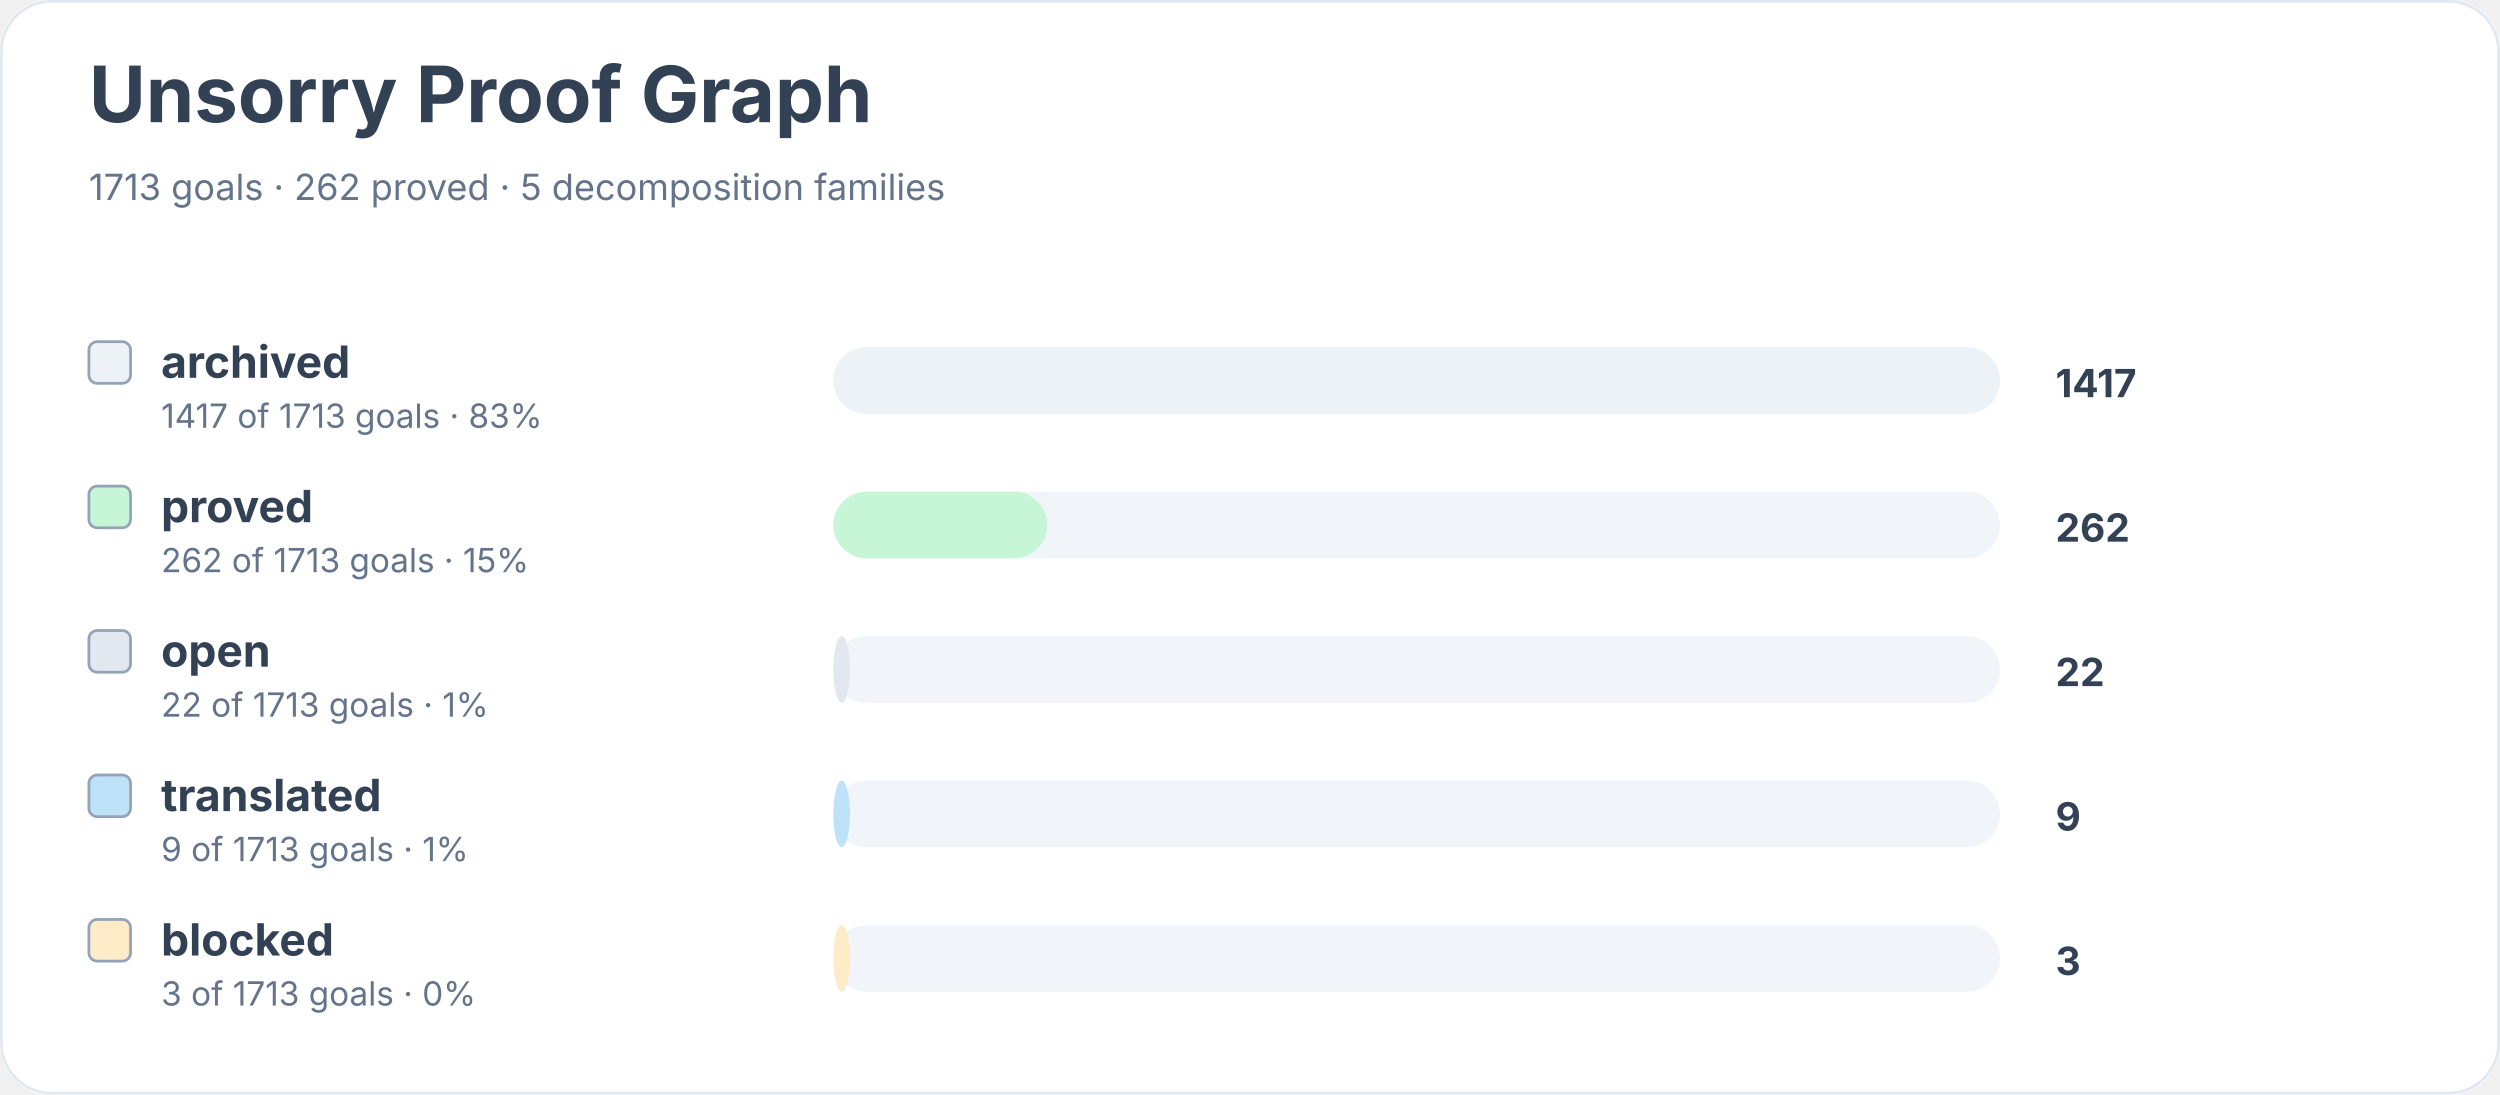
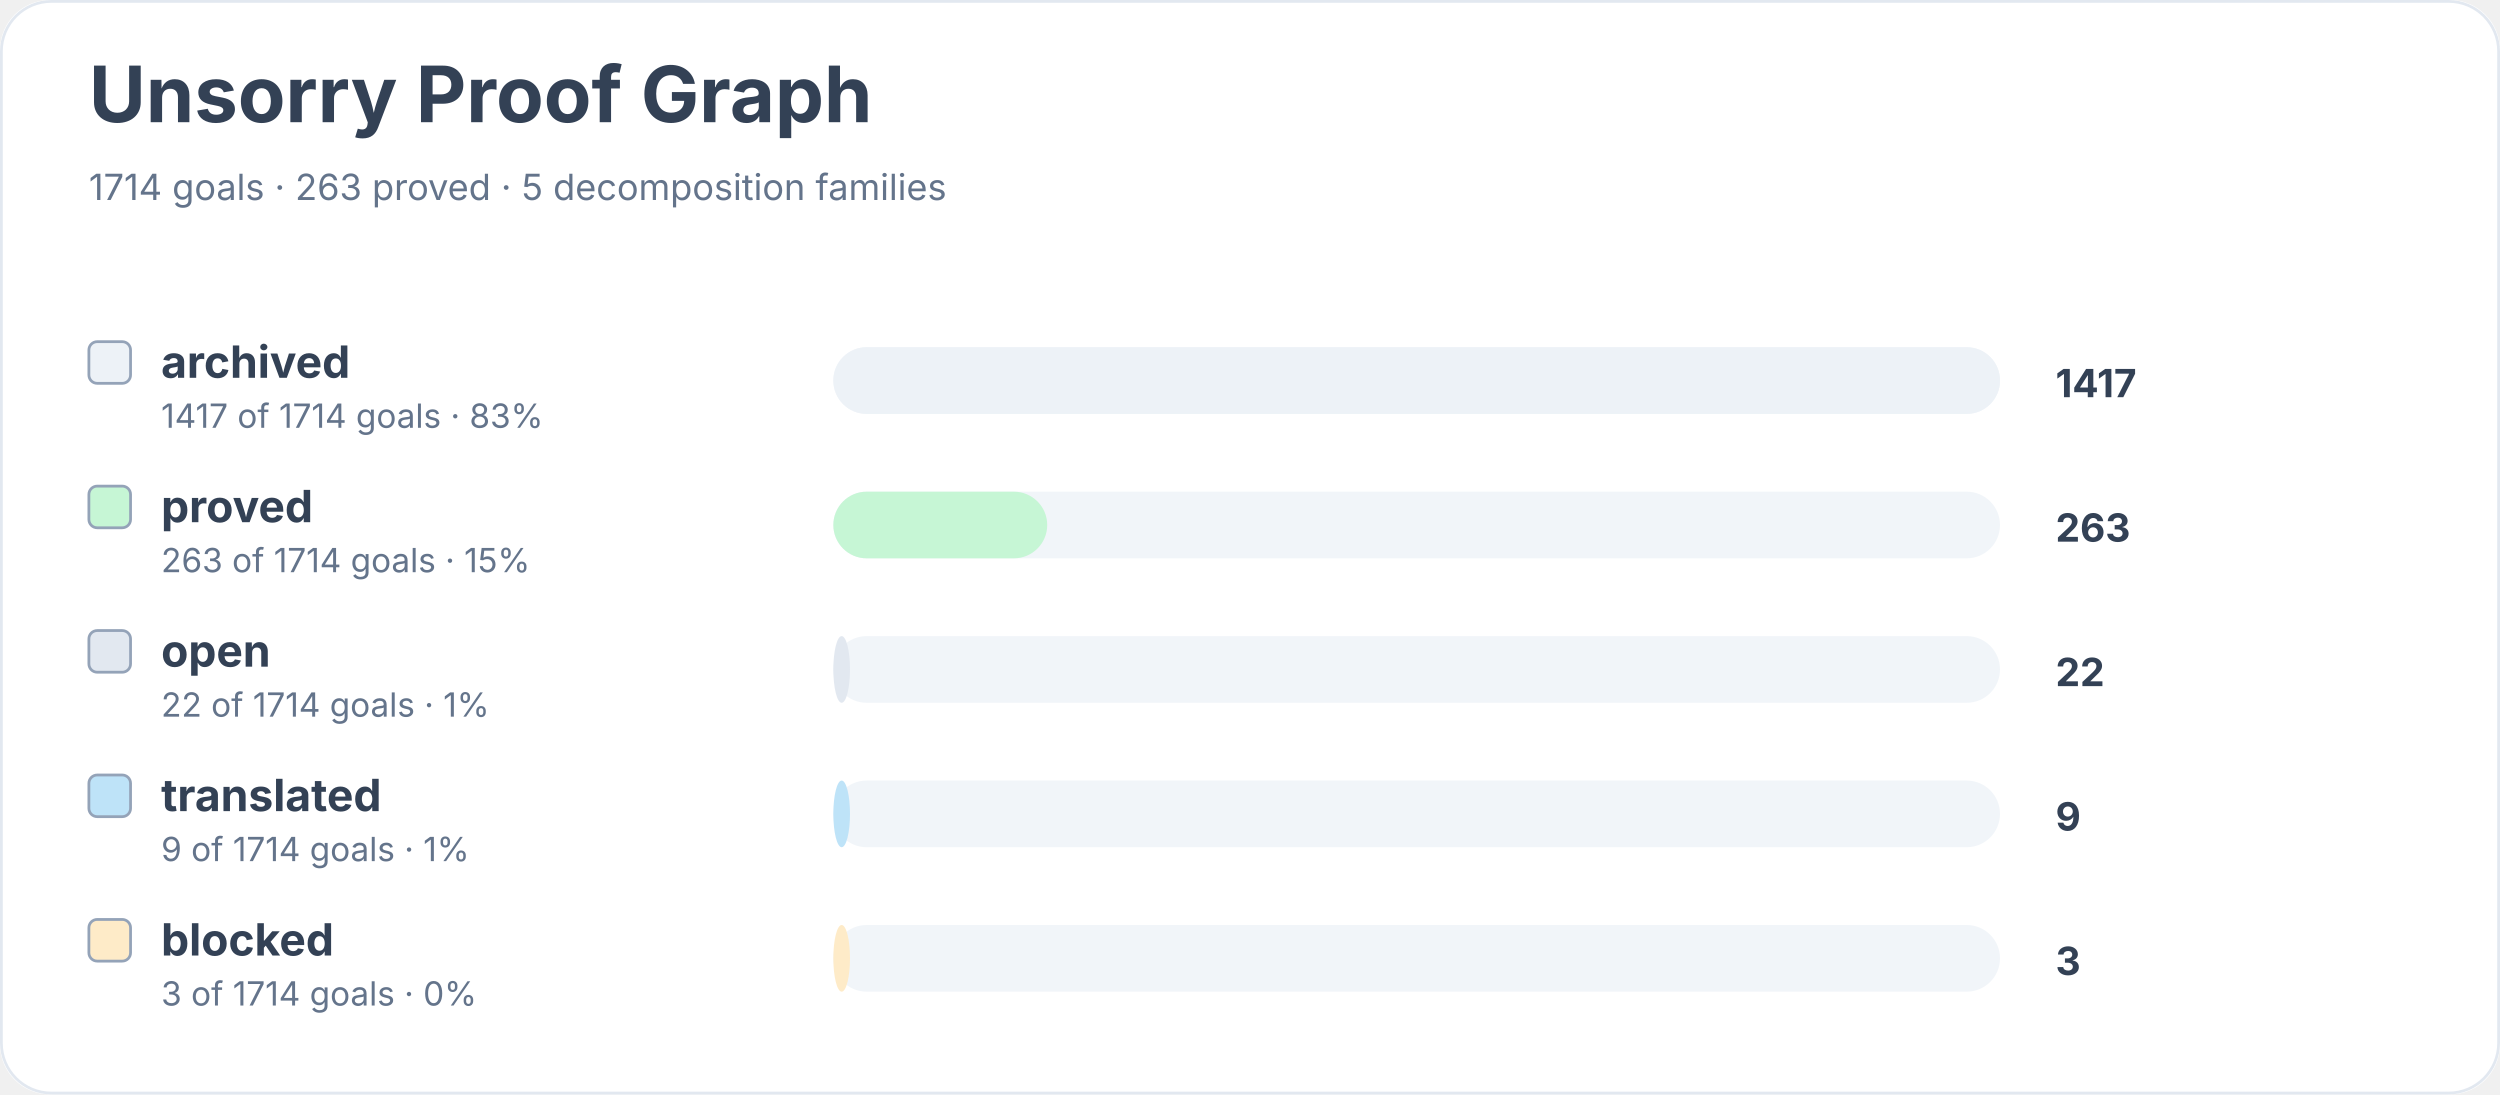
<svg xmlns="http://www.w3.org/2000/svg" width="900" height="394" viewBox="0 0 900 394" role="img" aria-labelledby="title desc">
  <rect width="900" height="100%" rx="18" fill="#ffffff" />
  <rect x="0.5" y="0.5" width="899" height="393" rx="18" fill="none" stroke="#e2e8f0" />
  <text x="32" y="44" font-family="Inter, system-ui, sans-serif" font-size="28" font-weight="700" fill="#334155">Unsorry Proof Graph</text>
-   <text x="32" y="72" font-family="Inter, system-ui, sans-serif" font-size="13" fill="#64748b">1713 goals · 262 proved · 5 decomposition families</text>
+   <text x="32" y="72" font-family="Inter, system-ui, sans-serif" font-size="13" fill="#64748b">1714 goals · 263 proved · 5 decomposition families</text>
  <rect x="32" y="123" width="15" height="15" rx="3" fill="#edf2f7" stroke="#94a3b8" />
  <text x="58" y="136" font-family="Inter, system-ui, sans-serif" font-size="16" font-weight="650" fill="#334155">archived</text>
-   <text x="58" y="154" font-family="Inter, system-ui, sans-serif" font-size="12" fill="#64748b">1417 of 1713 goals · 83%</text>
+   <text x="58" y="154" font-family="Inter, system-ui, sans-serif" font-size="12" fill="#64748b">1417 of 1714 goals · 83%</text>
  <rect x="300" y="125" width="420" height="24" rx="12" fill="#f1f5f9" />
  <rect x="300" y="125" width="420" height="24" rx="12" fill="#edf2f7" />
  <text x="740" y="143" font-family="Inter, system-ui, sans-serif" font-size="14" font-weight="700" fill="#334155">1417</text>
  <rect x="32" y="175" width="15" height="15" rx="3" fill="#c6f6d5" stroke="#94a3b8" />
  <text x="58" y="188" font-family="Inter, system-ui, sans-serif" font-size="16" font-weight="650" fill="#334155">proved</text>
-   <text x="58" y="206" font-family="Inter, system-ui, sans-serif" font-size="12" fill="#64748b">262 of 1713 goals · 15%</text>
+   <text x="58" y="206" font-family="Inter, system-ui, sans-serif" font-size="12" fill="#64748b">263 of 1714 goals · 15%</text>
  <rect x="300" y="177" width="420" height="24" rx="12" fill="#f1f5f9" />
  <rect x="300" y="177" width="77" height="24" rx="12" fill="#c6f6d5" />
-   <text x="740" y="195" font-family="Inter, system-ui, sans-serif" font-size="14" font-weight="700" fill="#334155">262</text>
+   <text x="740" y="195" font-family="Inter, system-ui, sans-serif" font-size="14" font-weight="700" fill="#334155">263</text>
  <rect x="32" y="227" width="15" height="15" rx="3" fill="#e2e8f0" stroke="#94a3b8" />
  <text x="58" y="240" font-family="Inter, system-ui, sans-serif" font-size="16" font-weight="650" fill="#334155">open</text>
-   <text x="58" y="258" font-family="Inter, system-ui, sans-serif" font-size="12" fill="#64748b">22 of 1713 goals · 1%</text>
+   <text x="58" y="258" font-family="Inter, system-ui, sans-serif" font-size="12" fill="#64748b">22 of 1714 goals · 1%</text>
  <rect x="300" y="229" width="420" height="24" rx="12" fill="#f1f5f9" />
  <rect x="300" y="229" width="6" height="24" rx="12" fill="#e2e8f0" />
  <text x="740" y="247" font-family="Inter, system-ui, sans-serif" font-size="14" font-weight="700" fill="#334155">22</text>
  <rect x="32" y="279" width="15" height="15" rx="3" fill="#bee3f8" stroke="#94a3b8" />
  <text x="58" y="292" font-family="Inter, system-ui, sans-serif" font-size="16" font-weight="650" fill="#334155">translated</text>
-   <text x="58" y="310" font-family="Inter, system-ui, sans-serif" font-size="12" fill="#64748b">9 of 1713 goals · 1%</text>
+   <text x="58" y="310" font-family="Inter, system-ui, sans-serif" font-size="12" fill="#64748b">9 of 1714 goals · 1%</text>
  <rect x="300" y="281" width="420" height="24" rx="12" fill="#f1f5f9" />
  <rect x="300" y="281" width="6" height="24" rx="12" fill="#bee3f8" />
  <text x="740" y="299" font-family="Inter, system-ui, sans-serif" font-size="14" font-weight="700" fill="#334155">9</text>
  <rect x="32" y="331" width="15" height="15" rx="3" fill="#feebc8" stroke="#94a3b8" />
  <text x="58" y="344" font-family="Inter, system-ui, sans-serif" font-size="16" font-weight="650" fill="#334155">blocked</text>
-   <text x="58" y="362" font-family="Inter, system-ui, sans-serif" font-size="12" fill="#64748b">3 of 1713 goals · 0%</text>
+   <text x="58" y="362" font-family="Inter, system-ui, sans-serif" font-size="12" fill="#64748b">3 of 1714 goals · 0%</text>
  <rect x="300" y="333" width="420" height="24" rx="12" fill="#f1f5f9" />
  <rect x="300" y="333" width="6" height="24" rx="12" fill="#feebc8" />
  <text x="740" y="351" font-family="Inter, system-ui, sans-serif" font-size="14" font-weight="700" fill="#334155">3</text>
</svg>
